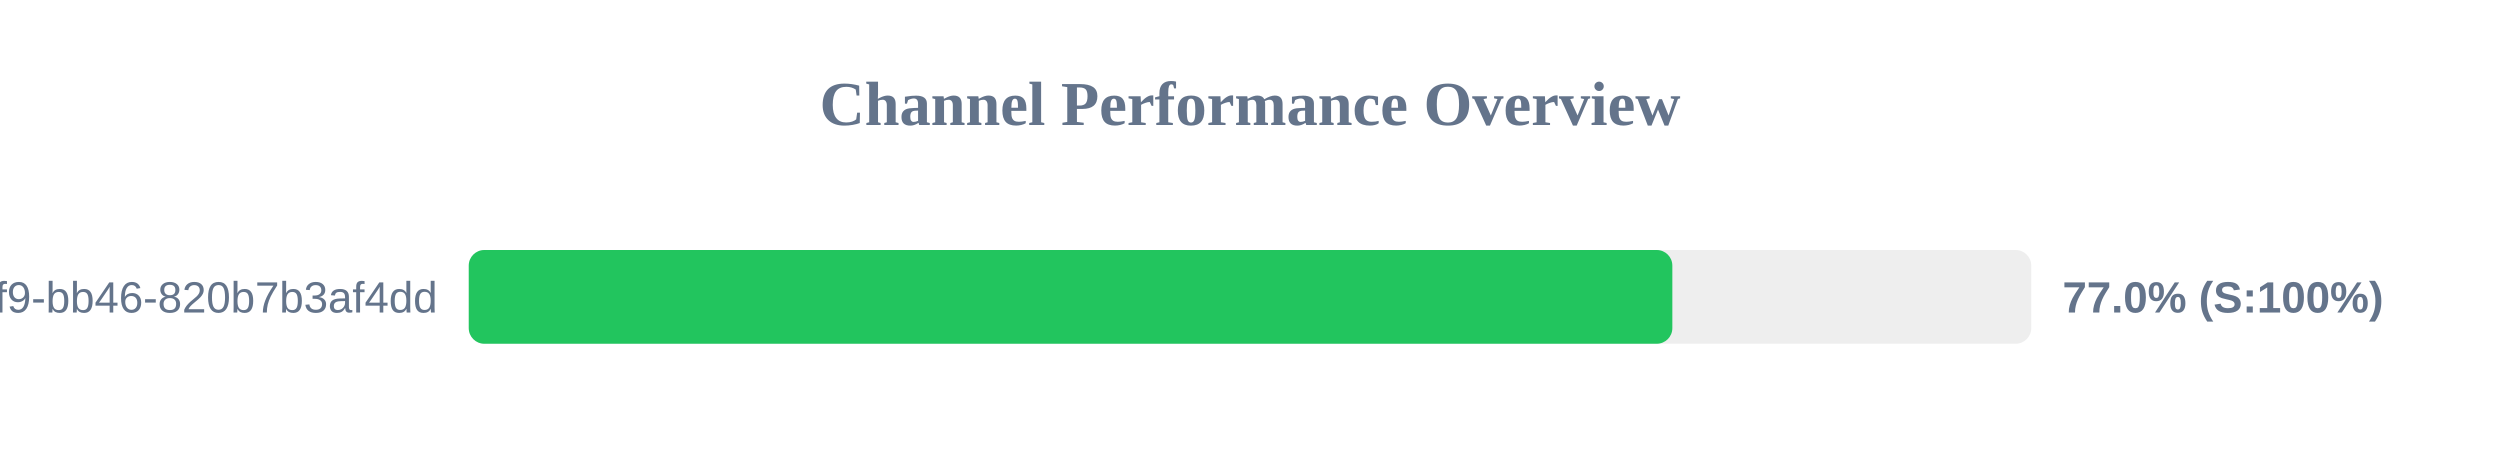
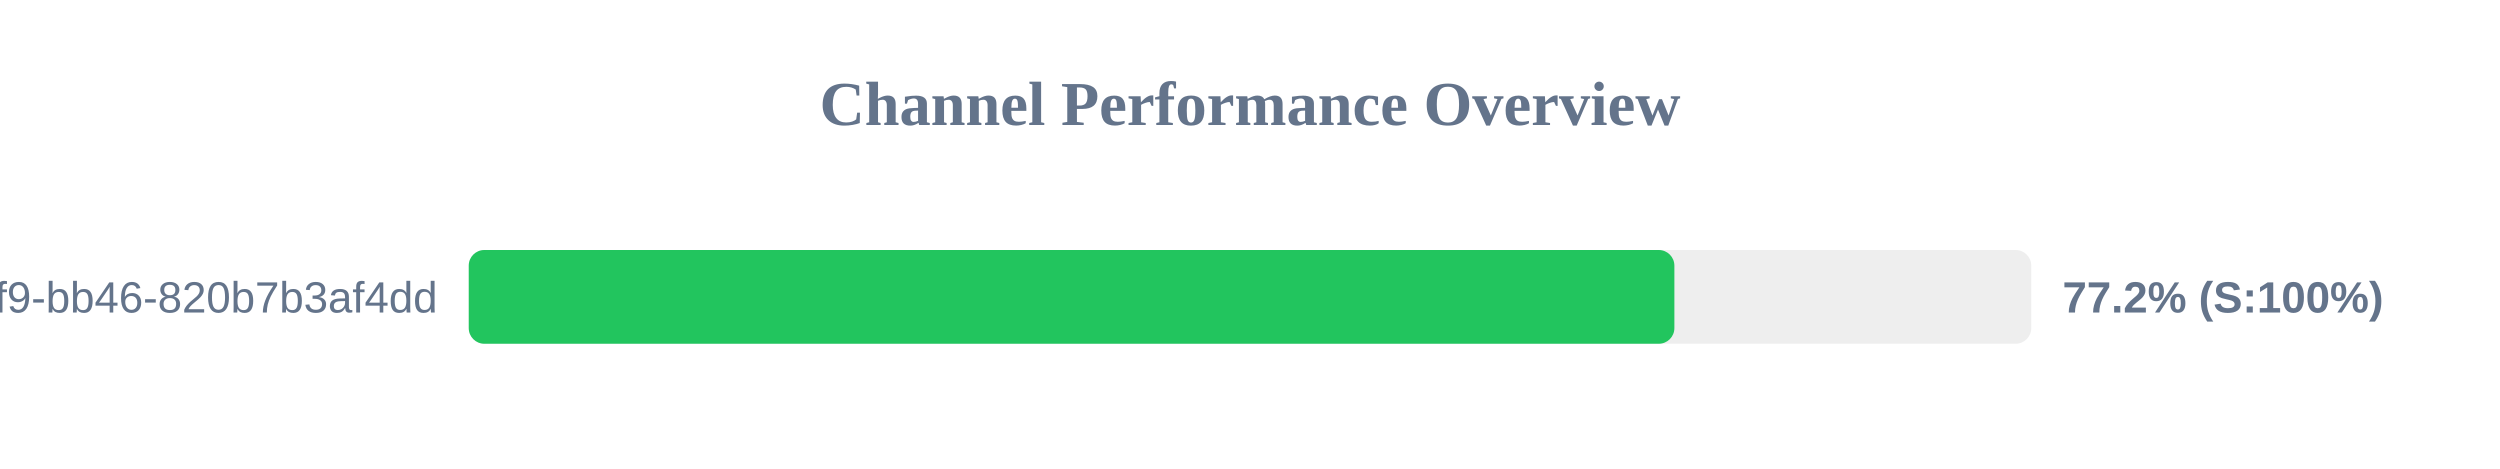
<svg xmlns="http://www.w3.org/2000/svg" width="800" height="150" version="1.1">
  <style>
        .row { font: 14px Arial; fill: #64748b; }
        .score { font: bold 14px Arial; fill: #64748b; }
    </style>
  <text x="400" y="40" text-anchor="middle" font-size="20px" font-weight="bold" fill="#64748b">Channel Performance Overview</text>
  <rect x="150" y="80" width="500" height="30" fill="#eee" rx="5" />
-   <rect x="150" y="80" width="385.15" height="30" fill="#22c55e" rx="5" />
+   <rect x="150" y="80" width="385.8" height="30" fill="#22c55e" rx="5" />
  <text x="140" y="100" text-anchor="end" class="row">?uuid=80b2ac81-ba69-41f9-bb46-820b7b3af4dd</text>
-   <text x="660" y="100" text-anchor="start" class="score">77.0% (S:100%)</text>
+   <text x="660" y="100" text-anchor="start" class="score">77.2% (S:100%)</text>
</svg>
